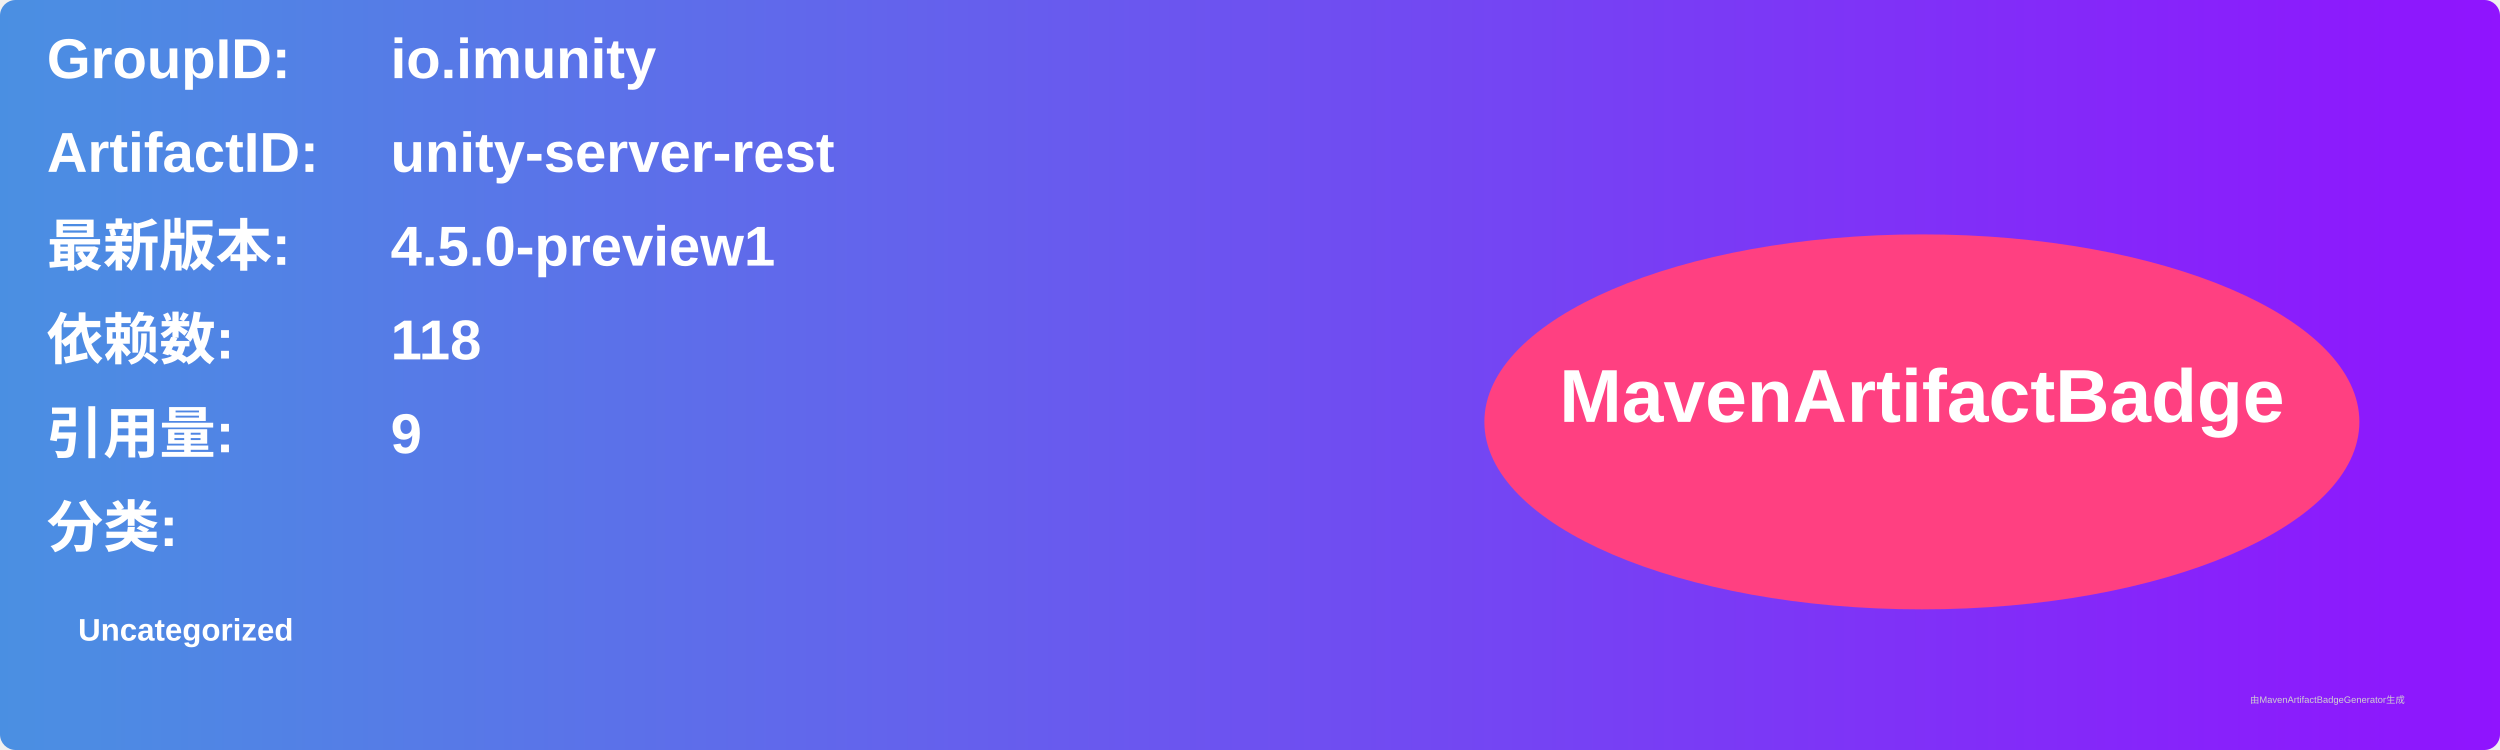
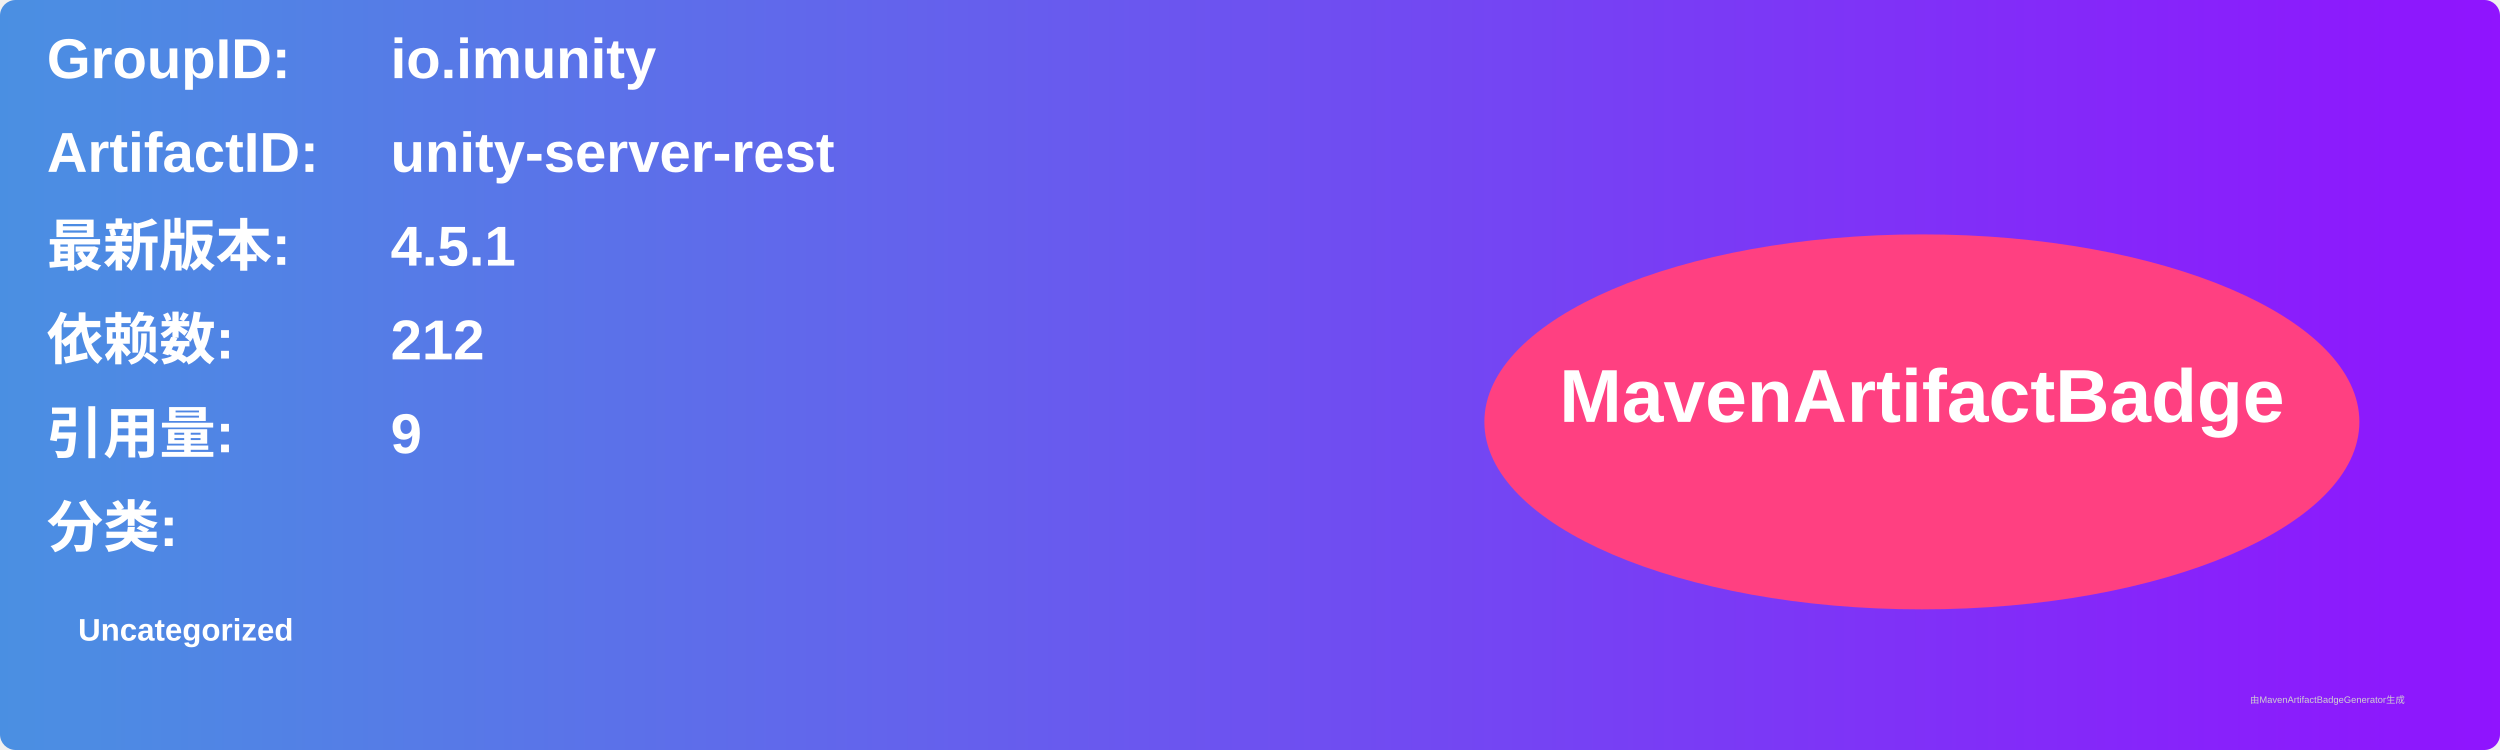
<svg xmlns="http://www.w3.org/2000/svg" width="800" height="240" viewBox="0 0 800 240">
  <linearGradient id="grad" x1="0%" y1="0%" x2="100%" y2="0%">
    <stop offset="0%" stop-color="#4a90e2" />
    <stop offset="100%" stop-color="#9013fe" />
  </linearGradient>
  <rect width="100%" height="100%" rx="5" ry="5" fill="url(#grad)" />
  <g transform="translate(15, 15)">
    <text x="0" y="10" font-family="Arial" font-size="18" fill="white" font-weight="bold" width="260">GroupID:</text>
    <text x="110" y="10" font-family="Arial" font-size="18" fill="white" font-weight="bold" width="460">io.imunity</text>
    <text x="0" y="40" font-family="Arial" font-size="18" fill="white" font-weight="bold" width="260">ArtifactID:</text>
    <text x="110" y="40" font-family="Arial" font-size="18" fill="white" font-weight="bold" width="460">unity-server-rest</text>
    <text x="0" y="70" font-family="Arial" font-size="18" fill="white" font-weight="bold">最新版本:</text>
    <text x="110" y="70" font-family="Arial" font-size="18" fill="white" font-weight="bold">
-       <tspan font-weight="bold">4.5.0-preview1</tspan>
+       <tspan font-weight="bold">4.5.1</tspan>
    </text>
    <text x="0" y="100" font-family="Arial" font-size="18" fill="white" font-weight="bold">依赖数: </text>
    <text x="110" y="100" font-family="Arial" font-size="18" fill="white">
-       <tspan font-weight="bold">118</tspan>
+       <tspan font-weight="bold">212</tspan>
    </text>
    <text x="0" y="130" font-family="Arial" font-size="18" fill="white" font-weight="bold">引用量: </text>
    <text x="110" y="130" font-family="Arial" font-size="18" fill="white">
      <tspan font-weight="bold">9</tspan>
    </text>
    <text x="0" y="160" font-family="Arial" font-size="18" fill="white" font-weight="bold">分类:</text>
    <text x="10" y="190" font-family="Arial" font-size="10" fill="white">
      <tspan font-weight="bold">Uncategorized</tspan>
    </text>
    <ellipse cx="600" cy="120" rx="140" ry="60" fill="#ff4081" />
    <text x="600" y="120" text-anchor="middle" font-family="Arial" font-size="24" fill="white" font-weight="bold">MavenArtifactBadge</text>
  </g>
  <text x="720" y="225" font-family="Arial" font-size="3" fill="#d0d0d0">由MavenArtifactBadgeGenerator生成</text>
</svg>
